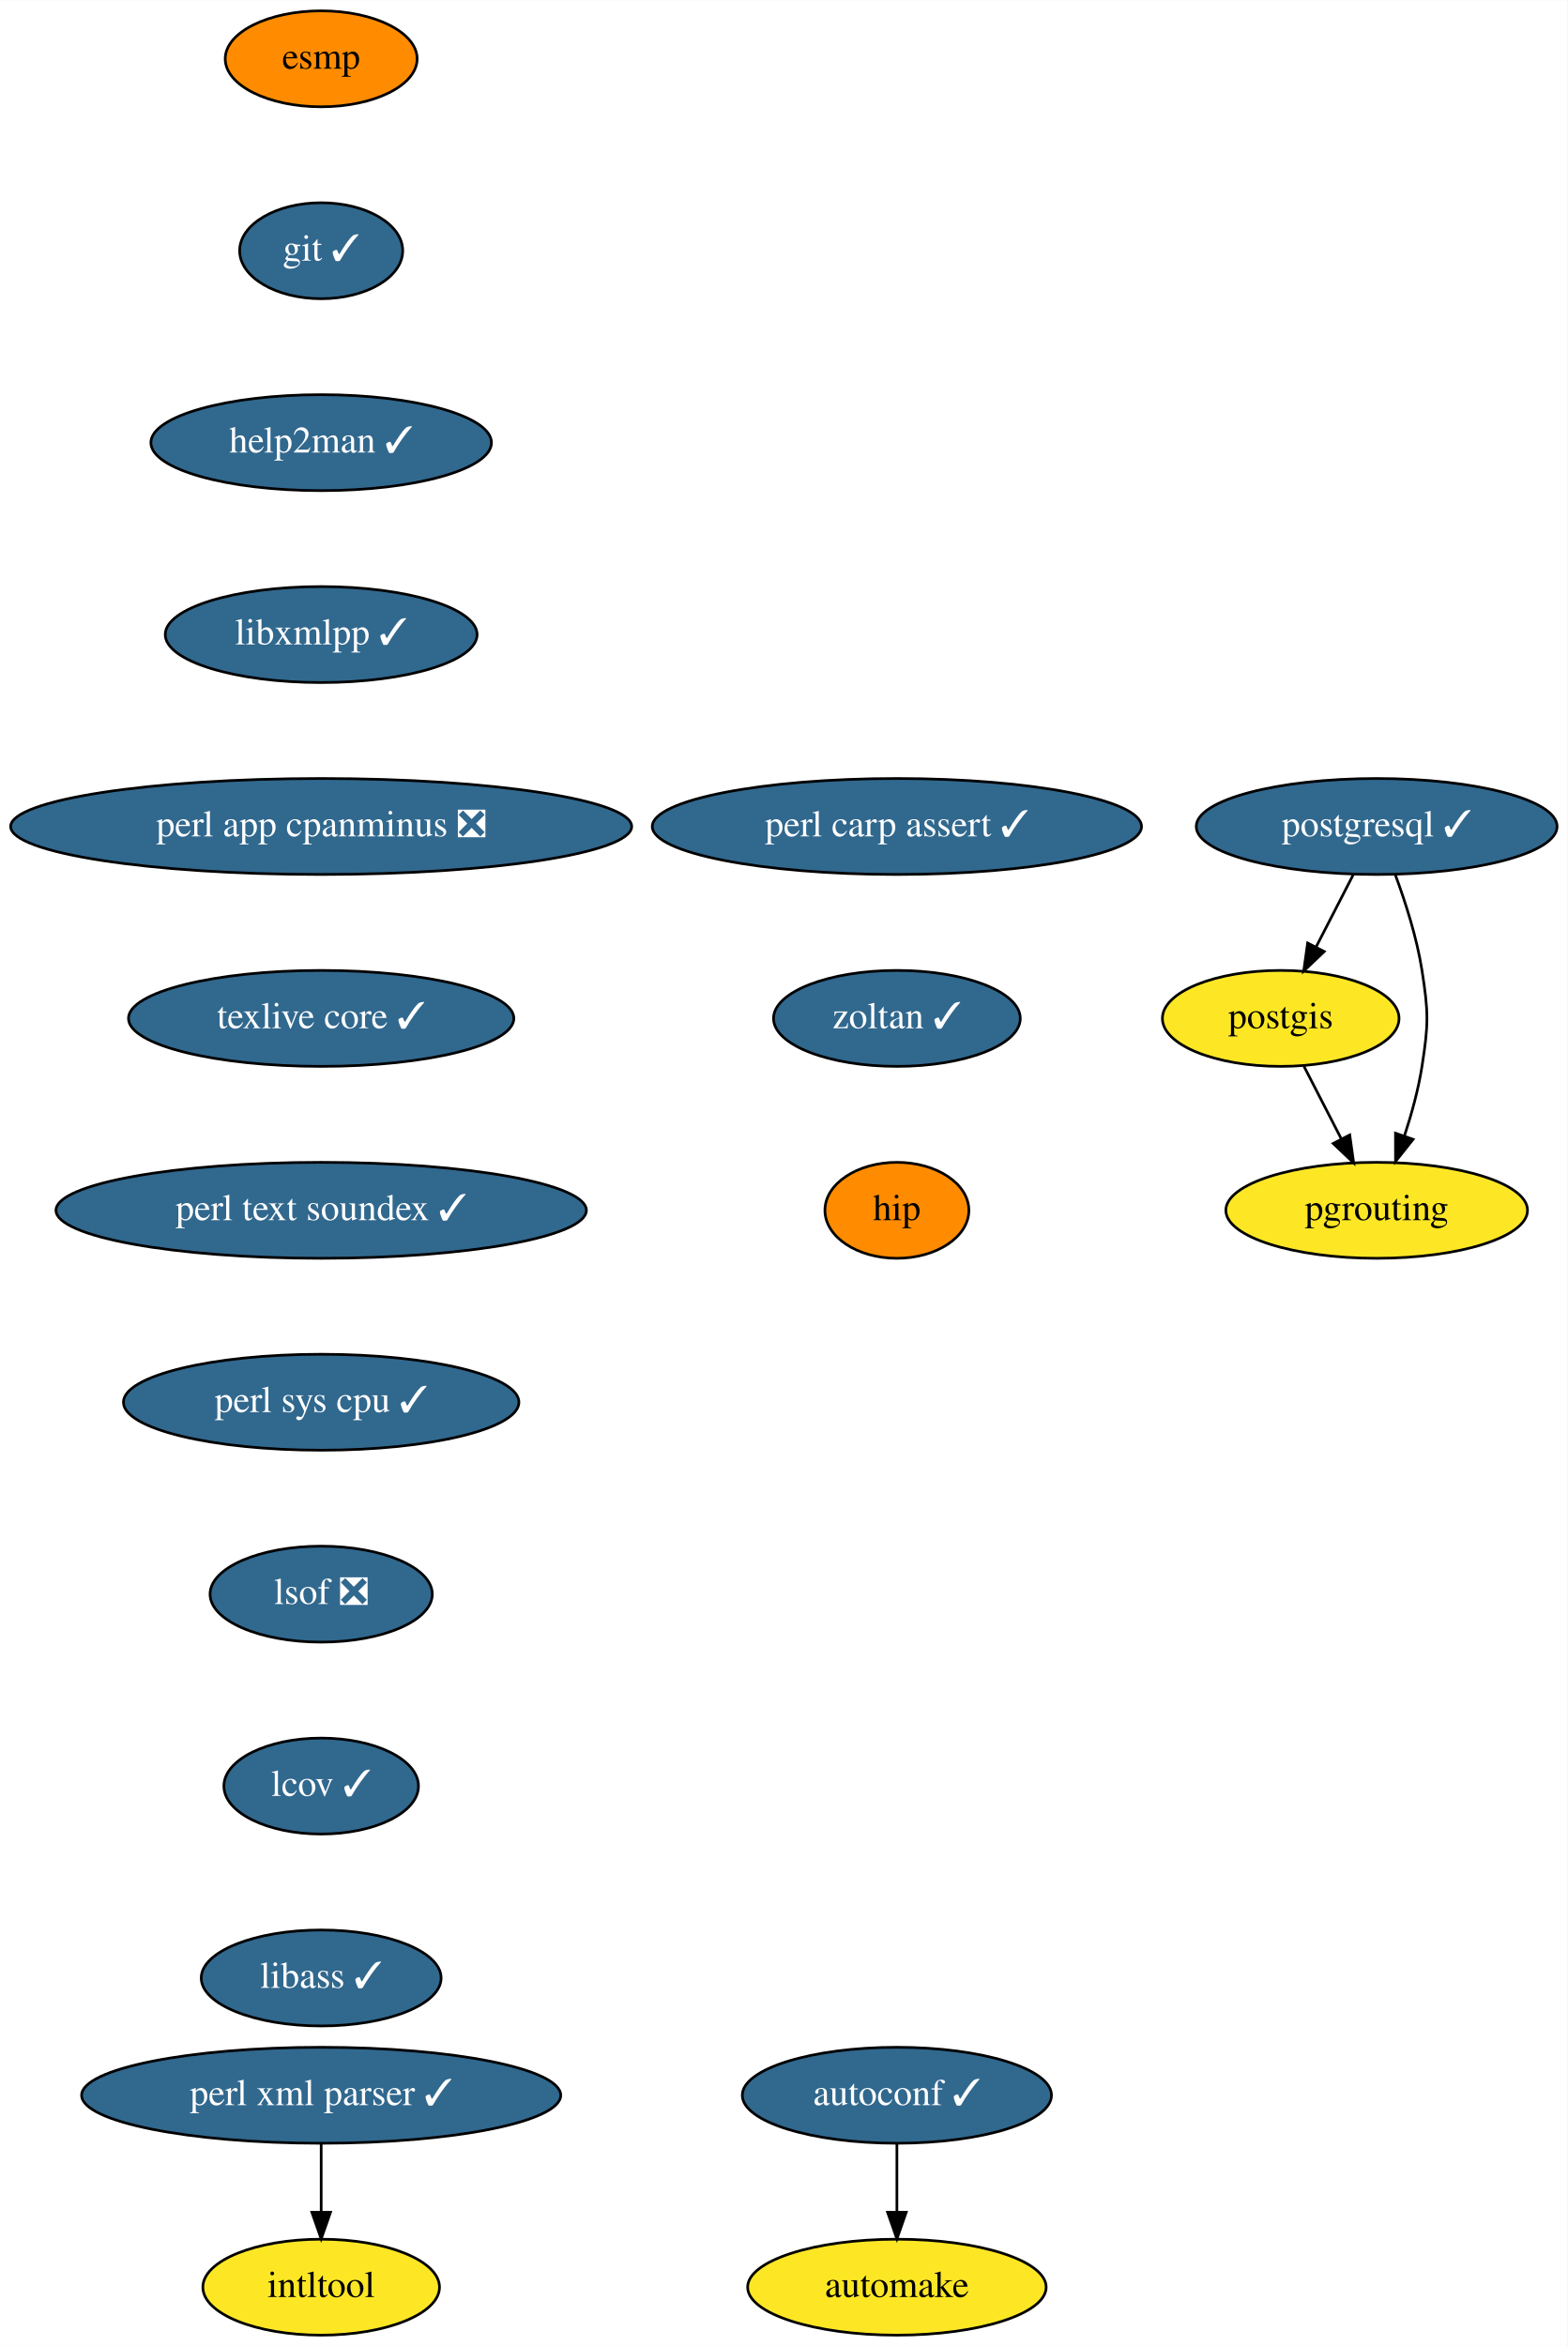
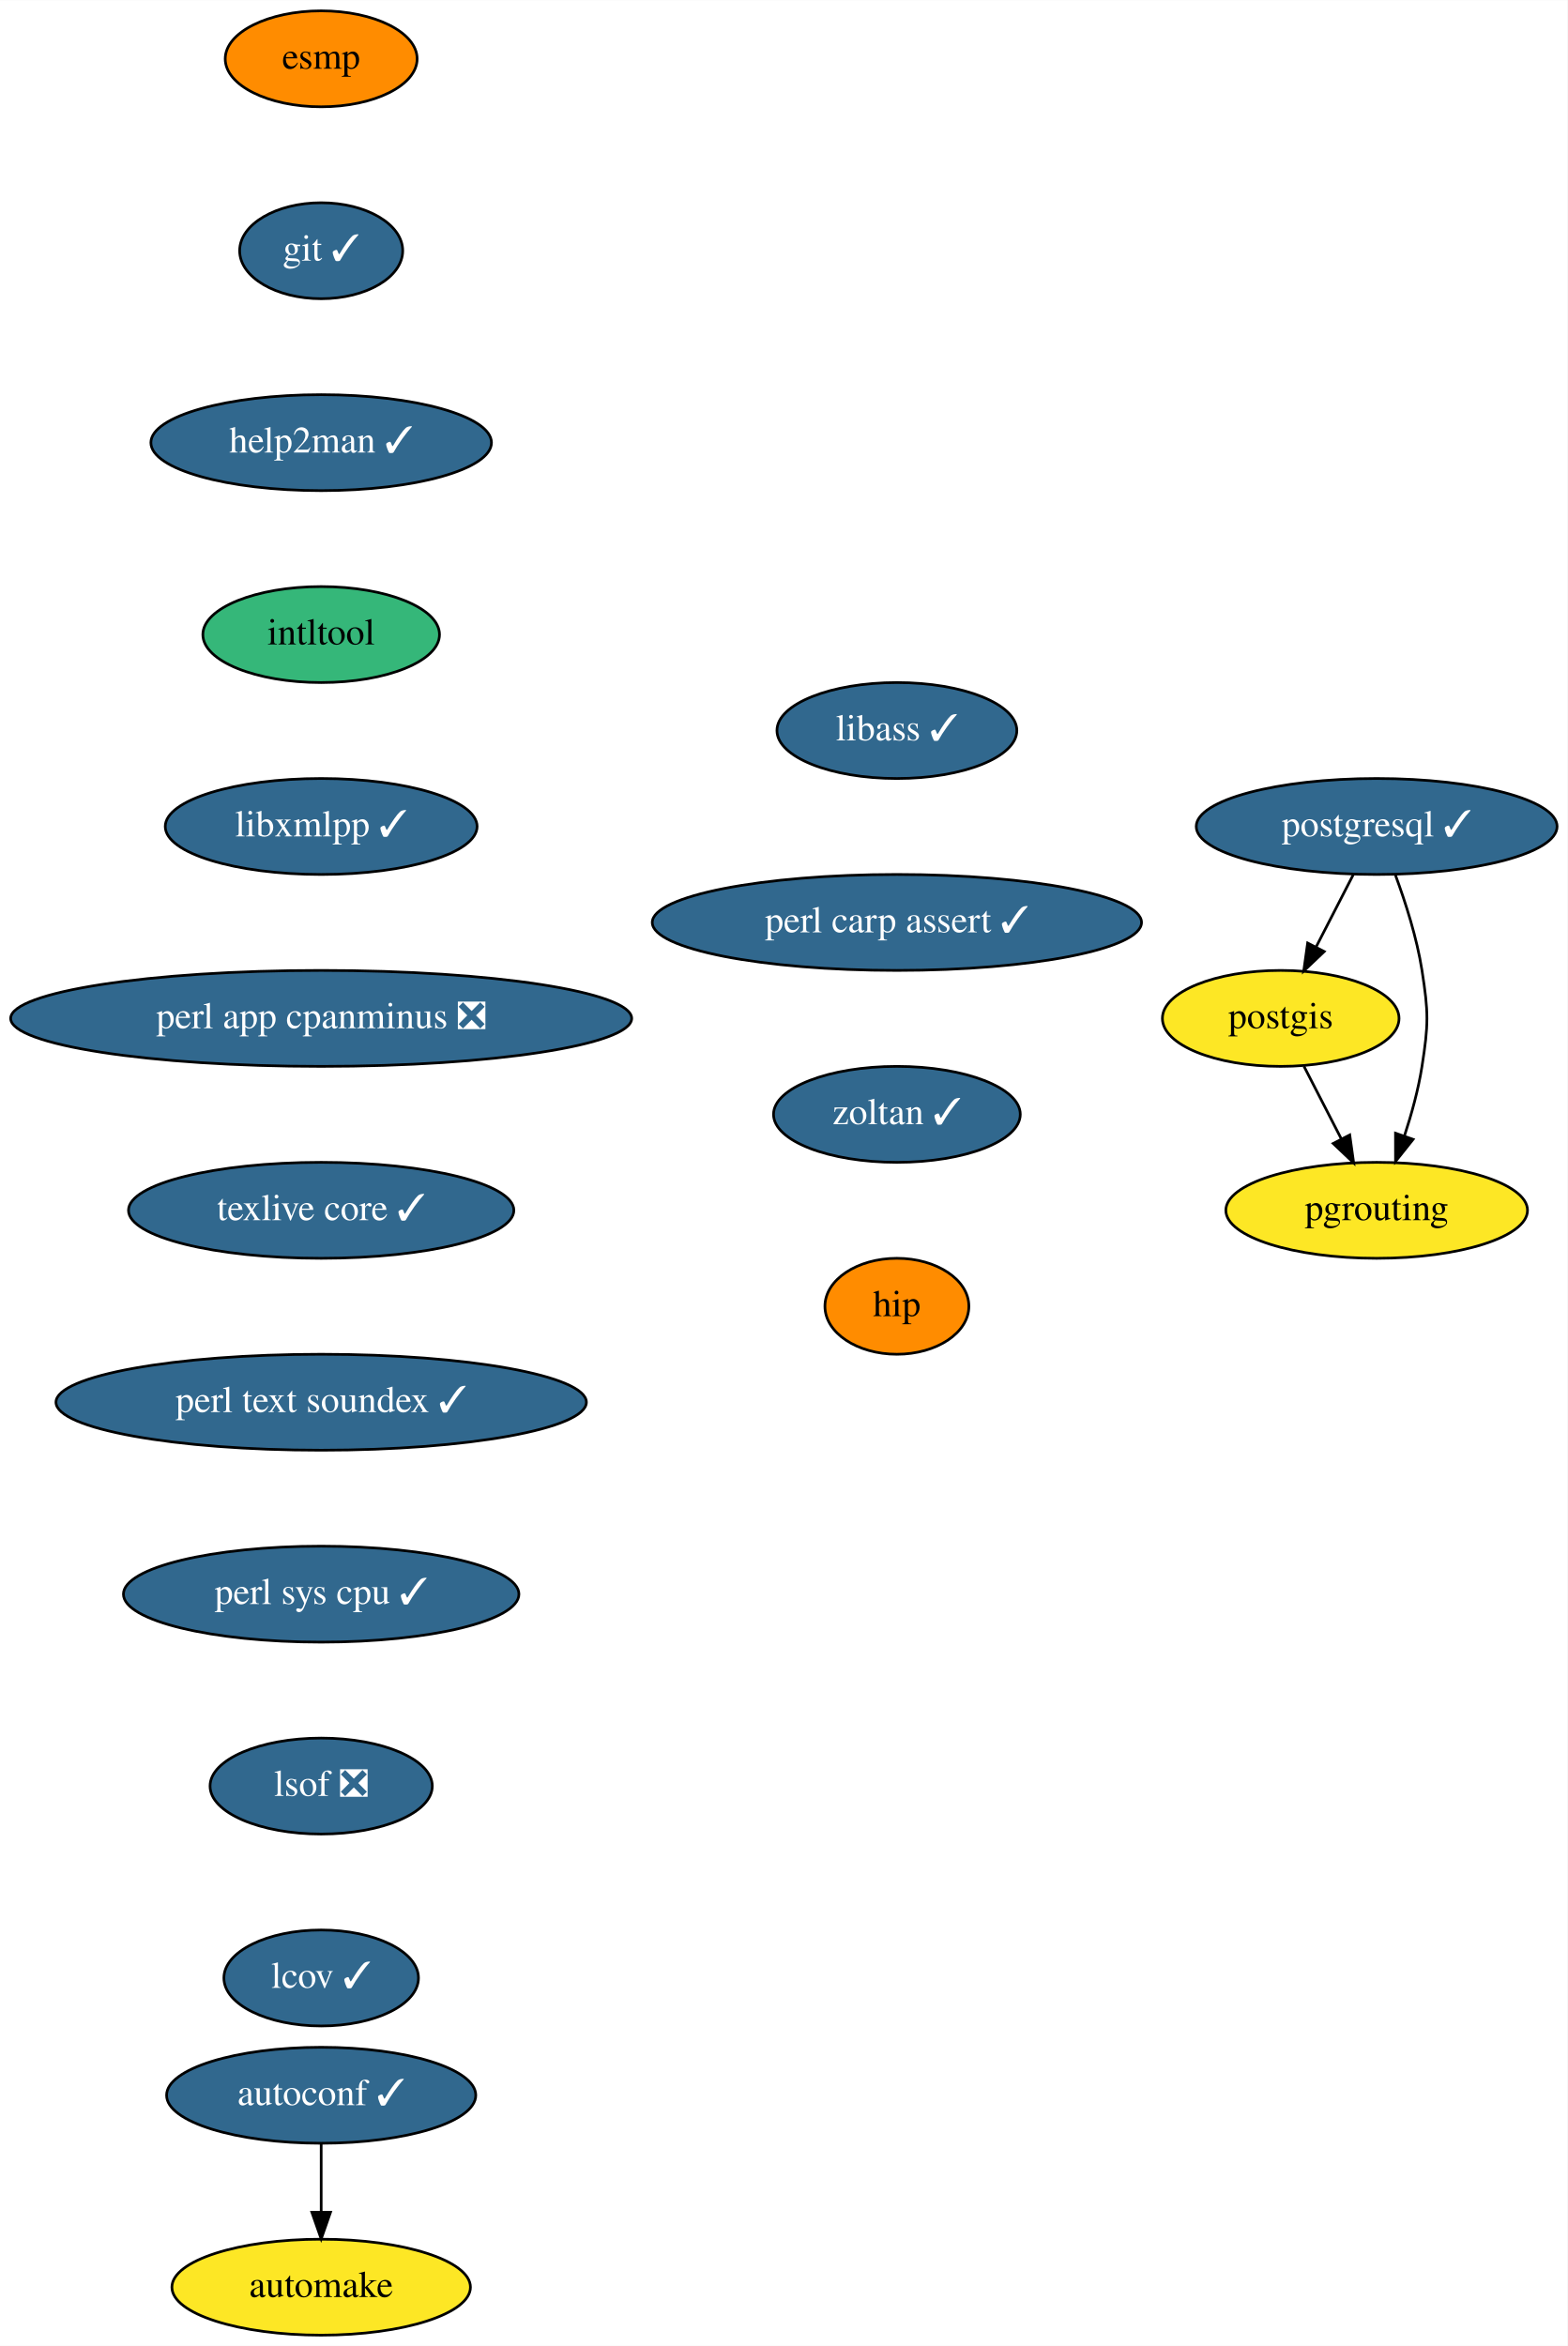
<svg xmlns="http://www.w3.org/2000/svg" xmlns:xlink="http://www.w3.org/1999/xlink" width="588pt" height="880pt" viewBox="0.00 0.00 588.09 880.00">
  <g id="graph0" class="graph" transform="scale(1 1) rotate(0) translate(4 876)">
    <polygon fill="white" stroke="transparent" points="-4,4 -4,-876 584.09,-876 584.09,4 -4,4" />
    <g id="node1" class="node">
      <g id="a_node1">
        <a xlink:href="https://github.com/conda-forge/autoconf-feedstock/pull/35" xlink:title="autoconf ✓">
-           <ellipse fill="#31688e" stroke="black" cx="332.5" cy="-90" rx="58" ry="18" />
-           <text text-anchor="middle" x="332.5" y="-86.3" font-family="Times,serif" font-size="14.00" fill="white">autoconf ✓</text>
+           <ellipse fill="#31688e" stroke="black" cx="116.5" cy="-90" rx="58" ry="18" />
+           <text text-anchor="middle" x="116.5" y="-86.3" font-family="Times,serif" font-size="14.00" fill="white">autoconf ✓</text>
        </a>
      </g>
    </g>
    <g id="node2" class="node">
      <g id="a_node2">
        <a xlink:href="https://github.com/conda-forge/automake-feedstock" xlink:title="automake">
-           <ellipse fill="#fde725" stroke="black" cx="332.5" cy="-18" rx="56" ry="18" />
-           <text text-anchor="middle" x="332.5" y="-14.3" font-family="Times,serif" font-size="14.00">automake</text>
+           <ellipse fill="#fde725" stroke="black" cx="116.5" cy="-18" rx="56" ry="18" />
+           <text text-anchor="middle" x="116.5" y="-14.3" font-family="Times,serif" font-size="14.00">automake</text>
        </a>
      </g>
    </g>
    <g id="edge1" class="edge">
-       <path fill="none" stroke="black" d="M332.5,-71.7C332.5,-63.98 332.5,-54.71 332.5,-46.11" />
-       <polygon fill="black" stroke="black" points="336,-46.1 332.5,-36.1 329,-46.1 336,-46.1" />
+       <path fill="none" stroke="black" d="M116.5,-71.7C116.5,-63.98 116.5,-54.71 116.5,-46.11" />
+       <polygon fill="black" stroke="black" points="120,-46.1 116.5,-36.1 113,-46.1 120,-46.1" />
    </g>
    <g id="node3" class="node">
      <g id="a_node3">
        <a xlink:href="https://github.com/conda-forge/esmp-feedstock" xlink:title="esmp">
          <ellipse fill="#ff8c00" stroke="black" cx="116.5" cy="-854" rx="36" ry="18" />
          <text text-anchor="middle" x="116.5" y="-850.3" font-family="Times,serif" font-size="14.00">esmp</text>
        </a>
      </g>
    </g>
    <g id="node4" class="node">
      <g id="a_node4">
        <a xlink:href="https://github.com/conda-forge/git-feedstock/pull/101" xlink:title="git ✓">
          <ellipse fill="#31688e" stroke="black" cx="116.5" cy="-782" rx="30.59" ry="18" />
          <text text-anchor="middle" x="116.5" y="-778.3" font-family="Times,serif" font-size="14.00" fill="white">git ✓</text>
        </a>
      </g>
    </g>
    <g id="node5" class="node">
      <g id="a_node5">
        <a xlink:href="https://github.com/conda-forge/help2man-feedstock/pull/21" xlink:title="help2man ✓">
          <ellipse fill="#31688e" stroke="black" cx="116.5" cy="-710" rx="63.89" ry="18" />
          <text text-anchor="middle" x="116.5" y="-706.3" font-family="Times,serif" font-size="14.00" fill="white">help2man ✓</text>
        </a>
      </g>
    </g>
    <g id="node6" class="node">
      <g id="a_node6">
+         <a xlink:href="https://github.com/conda-forge/intltool-feedstock" xlink:title="intltool">
+           <ellipse fill="#35b779" stroke="black" cx="116.5" cy="-638" rx="44.39" ry="18" />
+           <text text-anchor="middle" x="116.5" y="-634.3" font-family="Times,serif" font-size="14.00">intltool</text>
+         </a>
+       </g>
+     </g>
+     <g id="node7" class="node">
+       <g id="a_node7">
        <a xlink:href="https://github.com/conda-forge/libxmlpp-feedstock/pull/10" xlink:title="libxmlpp ✓">
-           <ellipse fill="#31688e" stroke="black" cx="116.5" cy="-638" rx="58.5" ry="18" />
-           <text text-anchor="middle" x="116.5" y="-634.3" font-family="Times,serif" font-size="14.00" fill="white">libxmlpp ✓</text>
+           <ellipse fill="#31688e" stroke="black" cx="116.5" cy="-566" rx="58.5" ry="18" />
+           <text text-anchor="middle" x="116.5" y="-562.3" font-family="Times,serif" font-size="14.00" fill="white">libxmlpp ✓</text>
        </a>
      </g>
    </g>
    <g id="node8" class="node">
      <g id="a_node8">
        <a xlink:href="https://github.com/conda-forge/perl-app-cpanminus-feedstock/pull/5" xlink:title="perl app cpanminus ❎">
-           <ellipse fill="#31688e" stroke="black" cx="116.5" cy="-566" rx="116.5" ry="18" />
-           <text text-anchor="middle" x="116.5" y="-562.3" font-family="Times,serif" font-size="14.00" fill="white">perl app cpanminus ❎</text>
-         </a>
-       </g>
-     </g>
-     <g id="node7" class="node">
-       <g id="a_node7">
-         <a xlink:href="https://github.com/conda-forge/intltool-feedstock" xlink:title="intltool">
-           <ellipse fill="#fde725" stroke="black" cx="116.5" cy="-18" rx="44.39" ry="18" />
-           <text text-anchor="middle" x="116.5" y="-14.3" font-family="Times,serif" font-size="14.00">intltool</text>
+           <ellipse fill="#31688e" stroke="black" cx="116.5" cy="-494" rx="116.5" ry="18" />
+           <text text-anchor="middle" x="116.5" y="-490.3" font-family="Times,serif" font-size="14.00" fill="white">perl app cpanminus ❎</text>
        </a>
      </g>
    </g>
    <g id="node9" class="node">
      <g id="a_node9">
        <a xlink:href="https://github.com/conda-forge/texlive-core-feedstock/pull/48" xlink:title="texlive core ✓">
-           <ellipse fill="#31688e" stroke="black" cx="116.5" cy="-494" rx="72.29" ry="18" />
-           <text text-anchor="middle" x="116.5" y="-490.3" font-family="Times,serif" font-size="14.00" fill="white">texlive core ✓</text>
+           <ellipse fill="#31688e" stroke="black" cx="116.5" cy="-422" rx="72.29" ry="18" />
+           <text text-anchor="middle" x="116.5" y="-418.3" font-family="Times,serif" font-size="14.00" fill="white">texlive core ✓</text>
        </a>
      </g>
    </g>
-     <g id="node14" class="node">
-       <g id="a_node14">
+     <g id="node13" class="node">
+       <g id="a_node13">
        <a xlink:href="https://github.com/conda-forge/perl-text-soundex-feedstock/pull/4" xlink:title="perl text soundex ✓">
-           <ellipse fill="#31688e" stroke="black" cx="116.5" cy="-422" rx="99.5" ry="18" />
-           <text text-anchor="middle" x="116.5" y="-418.3" font-family="Times,serif" font-size="14.00" fill="white">perl text soundex ✓</text>
+           <ellipse fill="#31688e" stroke="black" cx="116.5" cy="-350" rx="99.5" ry="18" />
+           <text text-anchor="middle" x="116.5" y="-346.3" font-family="Times,serif" font-size="14.00" fill="white">perl text soundex ✓</text>
        </a>
      </g>
    </g>
    <g id="node10" class="node">
      <g id="a_node10">
-         <a xlink:href="https://github.com/conda-forge/perl-xml-parser-feedstock/pull/9" xlink:title="perl xml parser ✓">
-           <ellipse fill="#31688e" stroke="black" cx="116.5" cy="-90" rx="89.88" ry="18" />
-           <text text-anchor="middle" x="116.5" y="-86.3" font-family="Times,serif" font-size="14.00" fill="white">perl xml parser ✓</text>
-         </a>
-       </g>
-     </g>
-     <g id="edge7" class="edge">
-       <path fill="none" stroke="black" d="M116.5,-71.7C116.5,-63.98 116.5,-54.71 116.5,-46.11" />
-       <polygon fill="black" stroke="black" points="120,-46.1 116.5,-36.1 113,-46.1 120,-46.1" />
-     </g>
-     <g id="node11" class="node">
-       <g id="a_node11">
        <a xlink:href="https://github.com/conda-forge/postgis-feedstock" xlink:title="postgis">
          <ellipse fill="#fde725" stroke="black" cx="476.5" cy="-494" rx="44.39" ry="18" />
          <text text-anchor="middle" x="476.5" y="-490.3" font-family="Times,serif" font-size="14.00">postgis</text>
        </a>
      </g>
    </g>
-     <g id="node12" class="node">
-       <g id="a_node12">
+     <g id="node11" class="node">
+       <g id="a_node11">
        <a xlink:href="https://github.com/conda-forge/pgrouting-feedstock" xlink:title="pgrouting">
          <ellipse fill="#fde725" stroke="black" cx="512.5" cy="-422" rx="56.59" ry="18" />
          <text text-anchor="middle" x="512.5" y="-418.3" font-family="Times,serif" font-size="14.00">pgrouting</text>
        </a>
      </g>
    </g>
    <g id="edge8" class="edge">
      <path fill="none" stroke="black" d="M485.21,-476.05C489.42,-467.89 494.55,-457.91 499.22,-448.82" />
      <polygon fill="black" stroke="black" points="502.4,-450.28 503.87,-439.79 496.18,-447.08 502.4,-450.28" />
    </g>
-     <g id="node13" class="node">
-       <g id="a_node13">
+     <g id="node12" class="node">
+       <g id="a_node12">
        <a xlink:href="https://github.com/conda-forge/postgresql-feedstock/pull/97" xlink:title="postgresql ✓">
          <ellipse fill="#31688e" stroke="black" cx="512.5" cy="-566" rx="67.69" ry="18" />
          <text text-anchor="middle" x="512.5" y="-562.3" font-family="Times,serif" font-size="14.00" fill="white">postgresql ✓</text>
        </a>
      </g>
    </g>
    <g id="edge9" class="edge">
      <path fill="none" stroke="black" d="M503.79,-548.05C499.58,-539.89 494.45,-529.91 489.78,-520.82" />
      <polygon fill="black" stroke="black" points="492.82,-519.08 485.13,-511.79 486.6,-522.28 492.82,-519.08" />
    </g>
    <g id="edge10" class="edge">
      <path fill="none" stroke="black" d="M519.57,-547.67C523.34,-537.47 527.59,-524.22 529.5,-512 531.97,-496.19 531.97,-491.81 529.5,-476 528.14,-467.31 525.6,-458.1 522.89,-449.84" />
      <polygon fill="black" stroke="black" points="526.17,-448.62 519.57,-440.33 519.56,-450.93 526.17,-448.62" />
    </g>
+     <g id="node14" class="node">
+       <g id="a_node14">
+         <a xlink:href="https://github.com/conda-forge/perl-sys-cpu-feedstock/pull/4" xlink:title="perl sys cpu ✓">
+           <ellipse fill="#31688e" stroke="black" cx="116.5" cy="-278" rx="74.19" ry="18" />
+           <text text-anchor="middle" x="116.5" y="-274.3" font-family="Times,serif" font-size="14.00" fill="white">perl sys cpu ✓</text>
+         </a>
+       </g>
+     </g>
    <g id="node15" class="node">
      <g id="a_node15">
-         <a xlink:href="https://github.com/conda-forge/perl-sys-cpu-feedstock/pull/4" xlink:title="perl sys cpu ✓">
-           <ellipse fill="#31688e" stroke="black" cx="116.5" cy="-350" rx="74.19" ry="18" />
-           <text text-anchor="middle" x="116.5" y="-346.3" font-family="Times,serif" font-size="14.00" fill="white">perl sys cpu ✓</text>
+         <a xlink:href="https://github.com/conda-forge/lsof-feedstock/pull/1" xlink:title="lsof ❎">
+           <ellipse fill="#31688e" stroke="black" cx="116.5" cy="-206" rx="41.69" ry="18" />
+           <text text-anchor="middle" x="116.5" y="-202.3" font-family="Times,serif" font-size="14.00" fill="white">lsof ❎</text>
        </a>
      </g>
    </g>
    <g id="node16" class="node">
      <g id="a_node16">
-         <a xlink:href="https://github.com/conda-forge/lsof-feedstock/pull/1" xlink:title="lsof ❎">
-           <ellipse fill="#31688e" stroke="black" cx="116.5" cy="-278" rx="41.69" ry="18" />
-           <text text-anchor="middle" x="116.5" y="-274.3" font-family="Times,serif" font-size="14.00" fill="white">lsof ❎</text>
+         <a xlink:href="https://github.com/conda-forge/lcov-feedstock/pull/7" xlink:title="lcov ✓">
+           <ellipse fill="#31688e" stroke="black" cx="116.5" cy="-134" rx="36.5" ry="18" />
+           <text text-anchor="middle" x="116.5" y="-130.3" font-family="Times,serif" font-size="14.00" fill="white">lcov ✓</text>
        </a>
      </g>
    </g>
    <g id="node17" class="node">
      <g id="a_node17">
-         <a xlink:href="https://github.com/conda-forge/lcov-feedstock/pull/7" xlink:title="lcov ✓">
-           <ellipse fill="#31688e" stroke="black" cx="116.5" cy="-206" rx="36.5" ry="18" />
-           <text text-anchor="middle" x="116.5" y="-202.3" font-family="Times,serif" font-size="14.00" fill="white">lcov ✓</text>
+         <a xlink:href="https://github.com/conda-forge/libass-feedstock/pull/4" xlink:title="libass ✓">
+           <ellipse fill="#31688e" stroke="black" cx="332.5" cy="-602" rx="45" ry="18" />
+           <text text-anchor="middle" x="332.5" y="-598.3" font-family="Times,serif" font-size="14.00" fill="white">libass ✓</text>
        </a>
      </g>
    </g>
    <g id="node18" class="node">
      <g id="a_node18">
-         <a xlink:href="https://github.com/conda-forge/libass-feedstock/pull/4" xlink:title="libass ✓">
-           <ellipse fill="#31688e" stroke="black" cx="116.5" cy="-134" rx="45" ry="18" />
-           <text text-anchor="middle" x="116.5" y="-130.3" font-family="Times,serif" font-size="14.00" fill="white">libass ✓</text>
+         <a xlink:href="https://github.com/conda-forge/perl-carp-assert-feedstock/pull/1" xlink:title="perl carp assert ✓">
+           <ellipse fill="#31688e" stroke="black" cx="332.5" cy="-530" rx="91.78" ry="18" />
+           <text text-anchor="middle" x="332.5" y="-526.3" font-family="Times,serif" font-size="14.00" fill="white">perl carp assert ✓</text>
        </a>
      </g>
    </g>
    <g id="node19" class="node">
      <g id="a_node19">
-         <a xlink:href="https://github.com/conda-forge/perl-carp-assert-feedstock/pull/1" xlink:title="perl carp assert ✓">
-           <ellipse fill="#31688e" stroke="black" cx="332.5" cy="-566" rx="91.78" ry="18" />
-           <text text-anchor="middle" x="332.5" y="-562.3" font-family="Times,serif" font-size="14.00" fill="white">perl carp assert ✓</text>
+         <a xlink:href="https://github.com/conda-forge/zoltan-feedstock/pull/11" xlink:title="zoltan ✓">
+           <ellipse fill="#31688e" stroke="black" cx="332.5" cy="-458" rx="46.29" ry="18" />
+           <text text-anchor="middle" x="332.5" y="-454.3" font-family="Times,serif" font-size="14.00" fill="white">zoltan ✓</text>
        </a>
      </g>
    </g>
    <g id="node20" class="node">
      <g id="a_node20">
-         <a xlink:href="https://github.com/conda-forge/zoltan-feedstock/pull/11" xlink:title="zoltan ✓">
-           <ellipse fill="#31688e" stroke="black" cx="332.5" cy="-494" rx="46.29" ry="18" />
-           <text text-anchor="middle" x="332.5" y="-490.3" font-family="Times,serif" font-size="14.00" fill="white">zoltan ✓</text>
-         </a>
-       </g>
-     </g>
-     <g id="node21" class="node">
-       <g id="a_node21">
        <a xlink:href="https://github.com/conda-forge/hip-feedstock" xlink:title="hip">
-           <ellipse fill="#ff8c00" stroke="black" cx="332.5" cy="-422" rx="27" ry="18" />
-           <text text-anchor="middle" x="332.5" y="-418.3" font-family="Times,serif" font-size="14.00">hip</text>
+           <ellipse fill="#ff8c00" stroke="black" cx="332.5" cy="-386" rx="27" ry="18" />
+           <text text-anchor="middle" x="332.5" y="-382.3" font-family="Times,serif" font-size="14.00">hip</text>
        </a>
      </g>
    </g>
  </g>
</svg>
